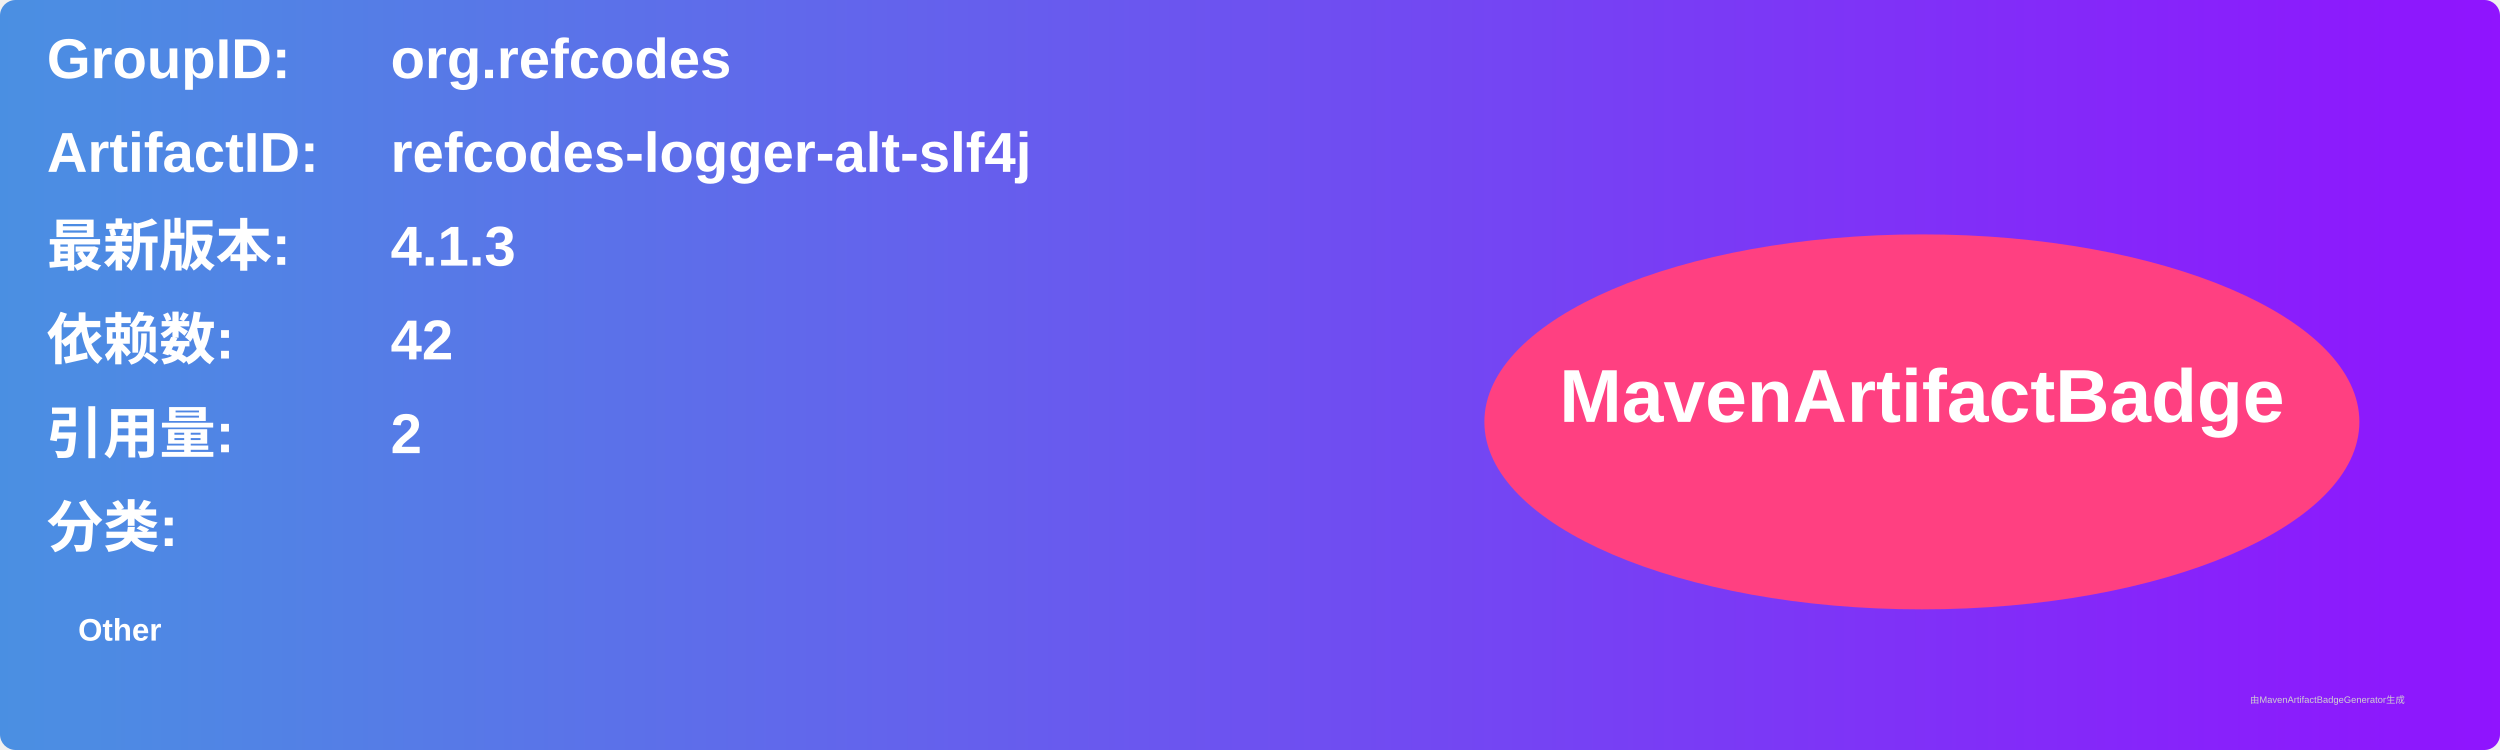
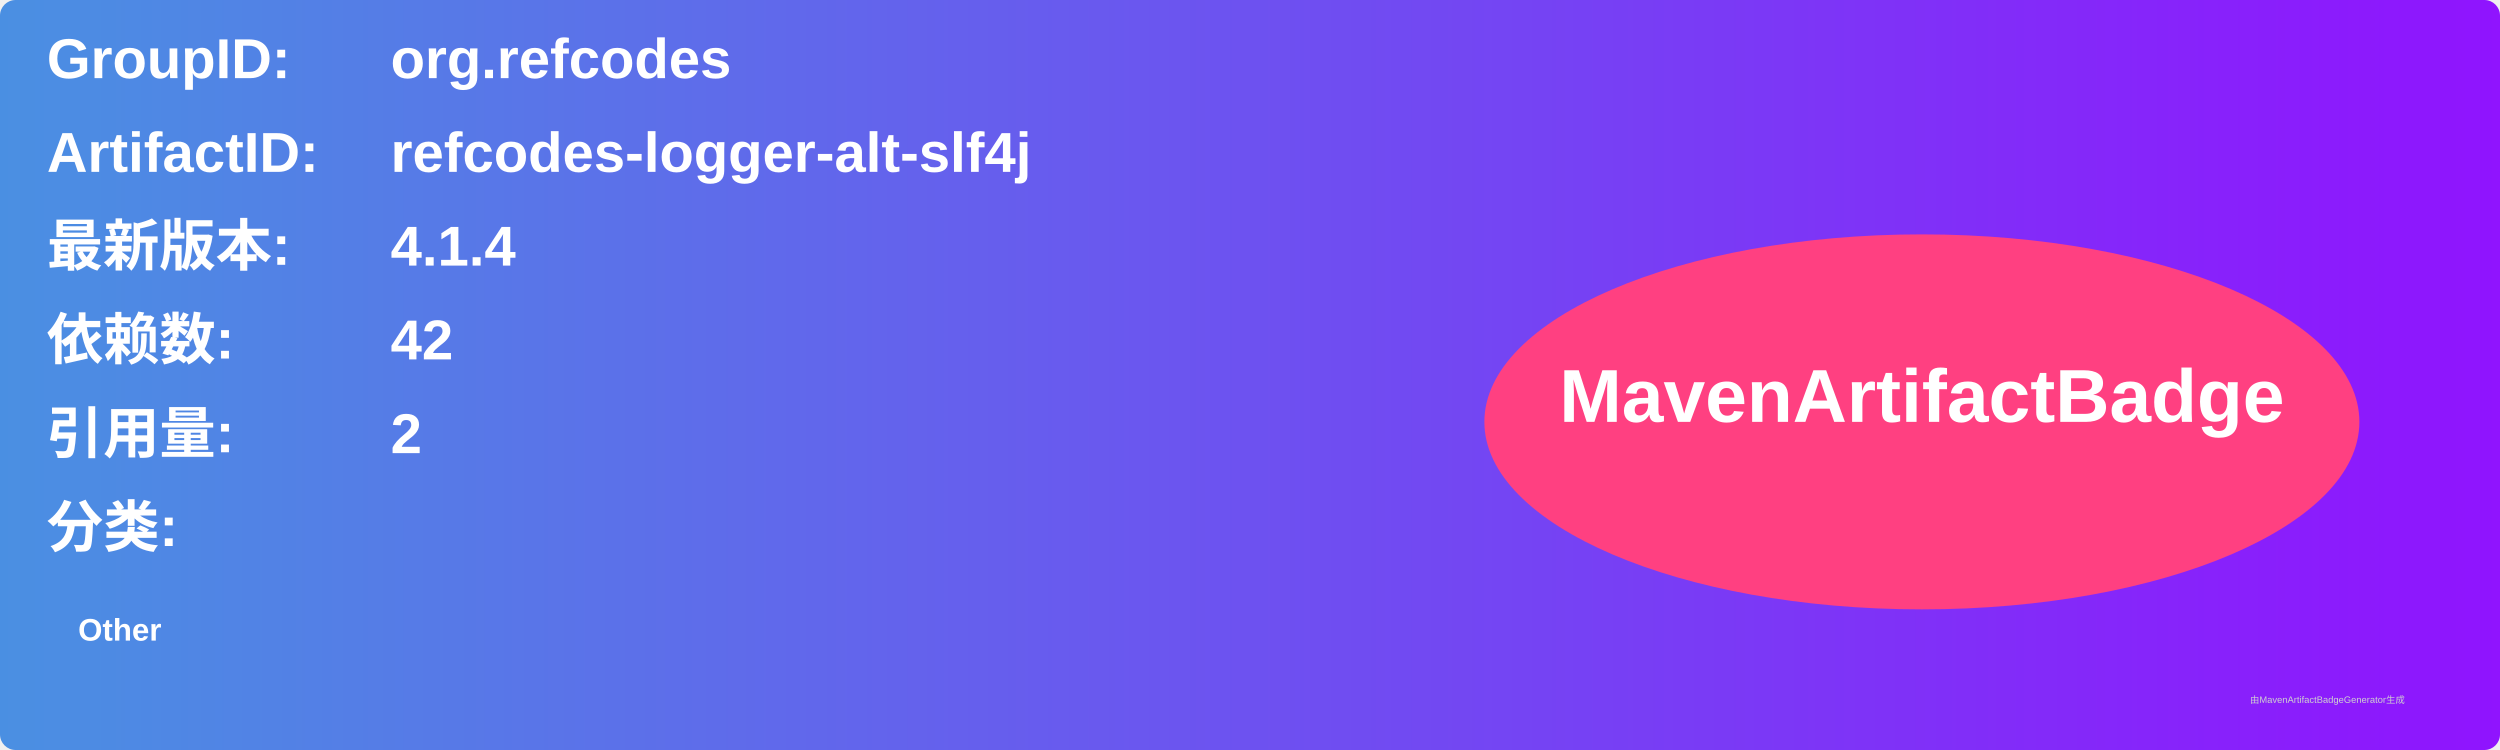
<svg xmlns="http://www.w3.org/2000/svg" width="800" height="240" viewBox="0 0 800 240">
  <linearGradient id="grad" x1="0%" y1="0%" x2="100%" y2="0%">
    <stop offset="0%" stop-color="#4a90e2" />
    <stop offset="100%" stop-color="#9013fe" />
  </linearGradient>
  <rect width="100%" height="100%" rx="5" ry="5" fill="url(#grad)" />
  <g transform="translate(15, 15)">
    <text x="0" y="10" font-family="Arial" font-size="18" fill="white" font-weight="bold" width="260">GroupID:</text>
    <text x="110" y="10" font-family="Arial" font-size="18" fill="white" font-weight="bold" width="460">org.refcodes</text>
    <text x="0" y="40" font-family="Arial" font-size="18" fill="white" font-weight="bold" width="260">ArtifactID:</text>
    <text x="110" y="40" font-family="Arial" font-size="18" fill="white" font-weight="bold" width="460">refcodes-logger-alt-slf4j</text>
    <text x="0" y="70" font-family="Arial" font-size="18" fill="white" font-weight="bold">最新版本:</text>
    <text x="110" y="70" font-family="Arial" font-size="18" fill="white" font-weight="bold">
-       <tspan font-weight="bold">4.1.3</tspan>
+       <tspan font-weight="bold">4.1.4</tspan>
    </text>
    <text x="0" y="100" font-family="Arial" font-size="18" fill="white" font-weight="bold">依赖数: </text>
    <text x="110" y="100" font-family="Arial" font-size="18" fill="white">
      <tspan font-weight="bold">42</tspan>
    </text>
    <text x="0" y="130" font-family="Arial" font-size="18" fill="white" font-weight="bold">引用量: </text>
    <text x="110" y="130" font-family="Arial" font-size="18" fill="white">
      <tspan font-weight="bold">2</tspan>
    </text>
    <text x="0" y="160" font-family="Arial" font-size="18" fill="white" font-weight="bold">分类:</text>
    <text x="10" y="190" font-family="Arial" font-size="10" fill="white">
      <tspan font-weight="bold">Other</tspan>
    </text>
    <ellipse cx="600" cy="120" rx="140" ry="60" fill="#ff4081" />
    <text x="600" y="120" text-anchor="middle" font-family="Arial" font-size="24" fill="white" font-weight="bold">MavenArtifactBadge</text>
  </g>
  <text x="720" y="225" font-family="Arial" font-size="3" fill="#d0d0d0">由MavenArtifactBadgeGenerator生成</text>
</svg>
